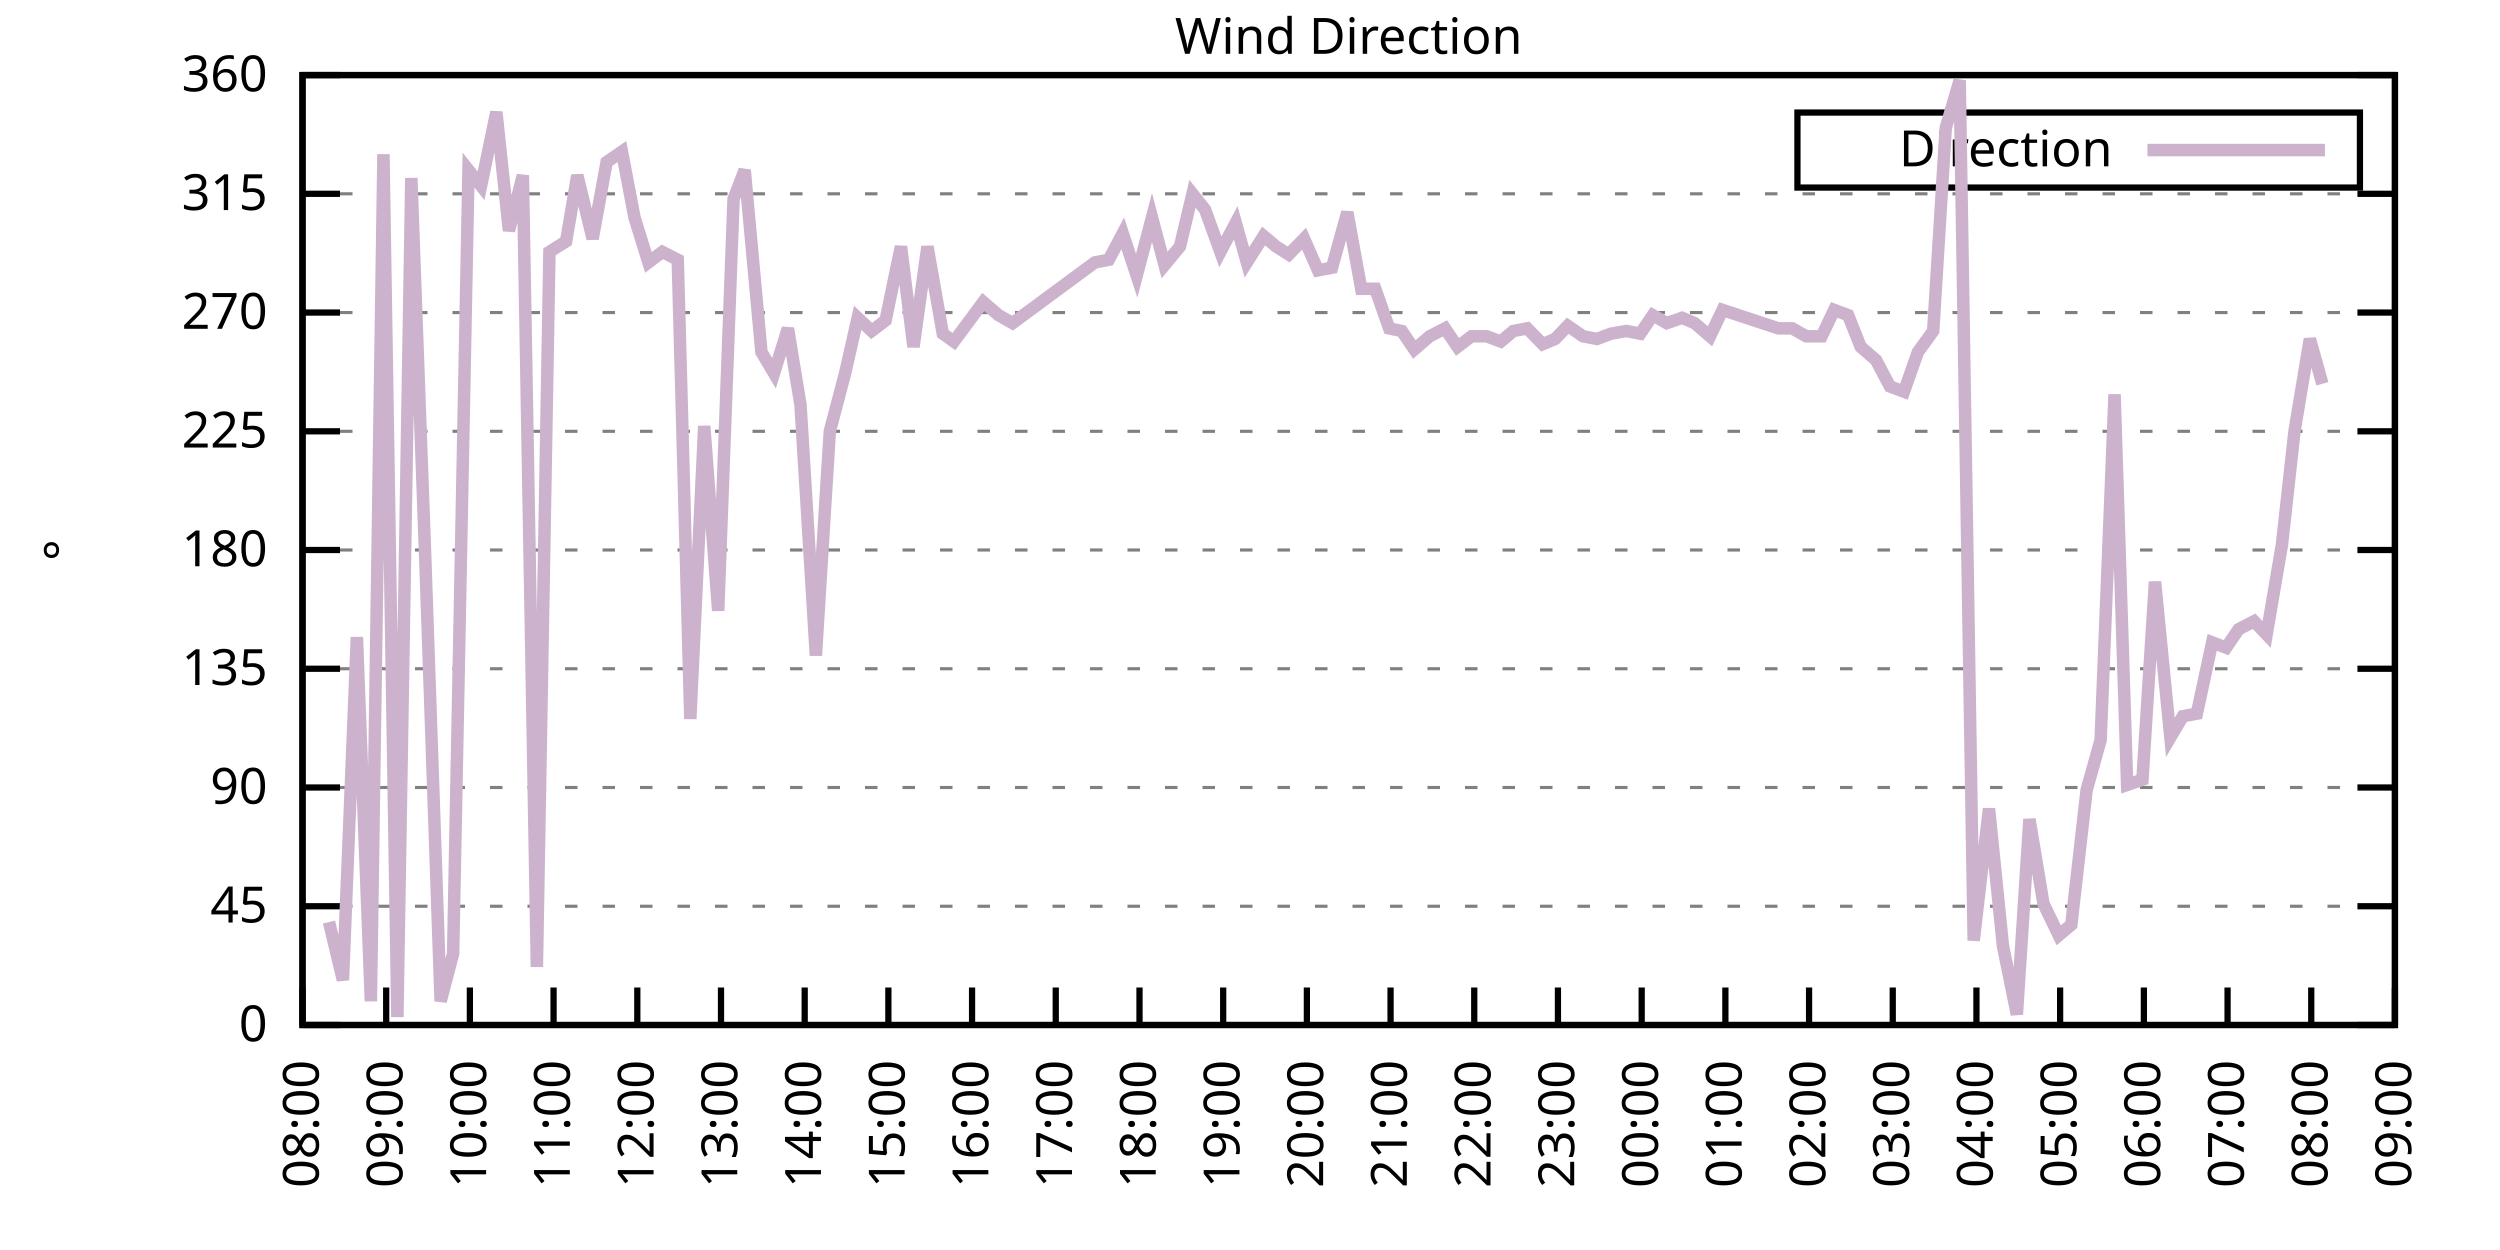
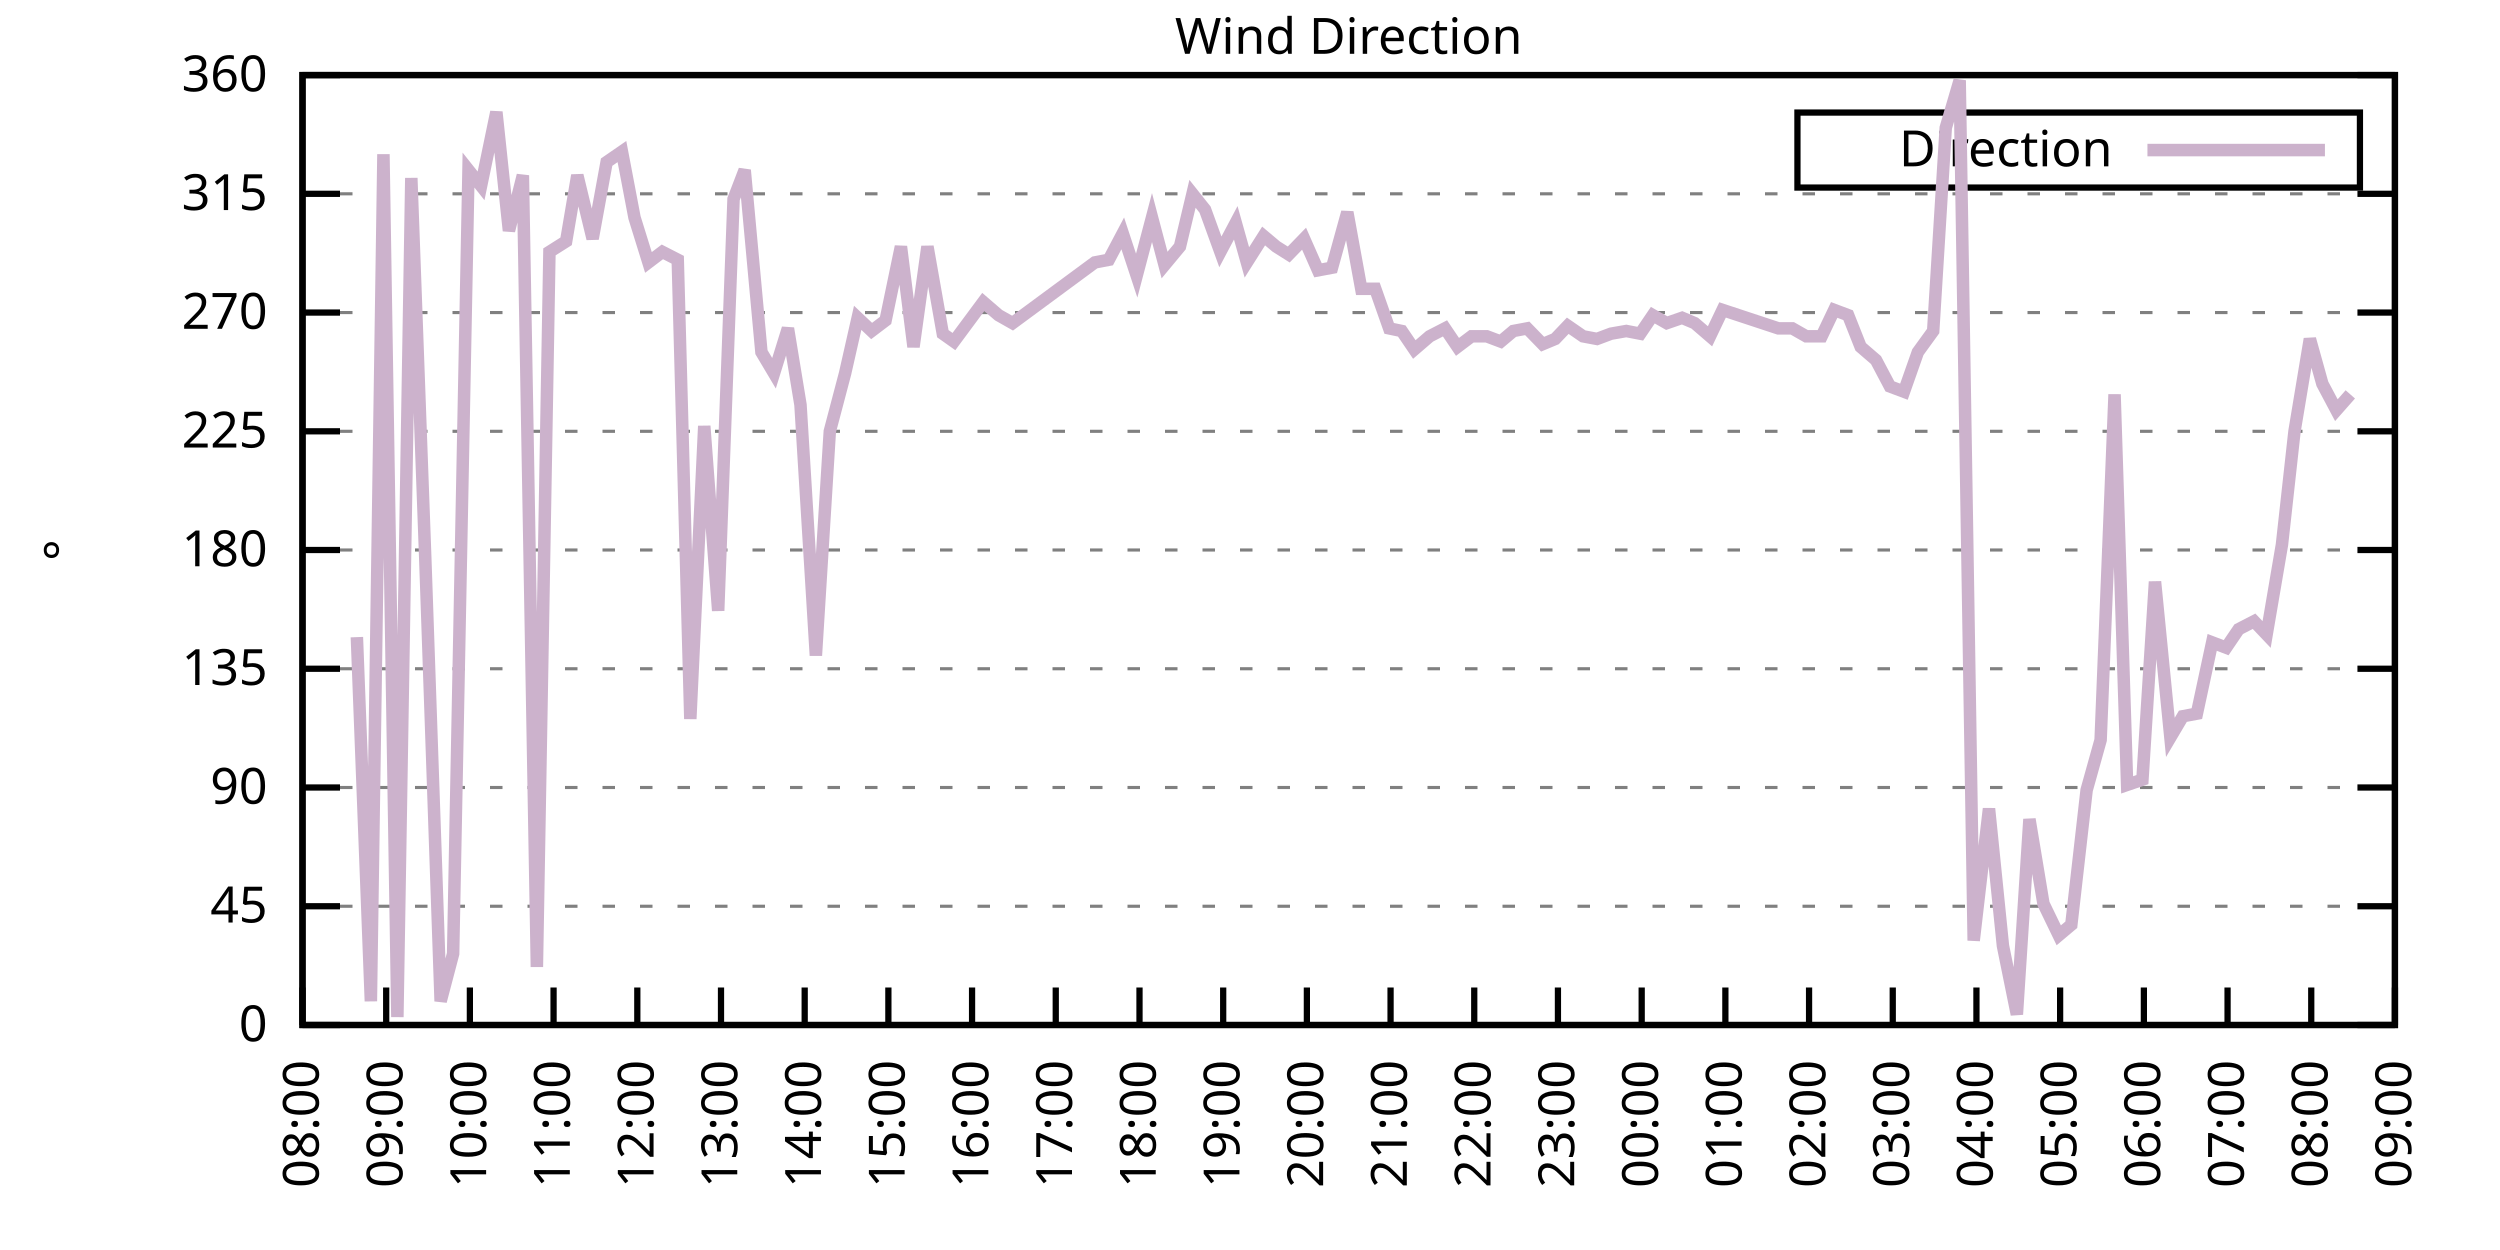
<svg xmlns="http://www.w3.org/2000/svg" xmlns:xlink="http://www.w3.org/1999/xlink" width="400" height="200" viewBox="0 0 400 200">
  <g id="gnuplot_canvas">
    <rect x="0" y="0" width="400" height="200" fill="none" />
    <defs>
      <circle id="gpDot" r="0.5" stroke-width="0.5" stroke="currentColor" />
      <path id="gpPt0" stroke-width="0.333" stroke="currentColor" d="M-1,0 h2 M0,-1 v2" />
      <path id="gpPt1" stroke-width="0.333" stroke="currentColor" d="M-1,-1 L1,1 M1,-1 L-1,1" />
      <path id="gpPt2" stroke-width="0.333" stroke="currentColor" d="M-1,0 L1,0 M0,-1 L0,1 M-1,-1 L1,1 M-1,1 L1,-1" />
      <rect id="gpPt3" stroke-width="0.333" stroke="currentColor" x="-1" y="-1" width="2" height="2" />
      <rect id="gpPt4" stroke-width="0.333" stroke="currentColor" fill="currentColor" x="-1" y="-1" width="2" height="2" />
      <circle id="gpPt5" stroke-width="0.333" stroke="currentColor" cx="0" cy="0" r="1" />
      <use xlink:href="#gpPt5" id="gpPt6" fill="currentColor" stroke="none" />
      <path id="gpPt7" stroke-width="0.333" stroke="currentColor" d="M0,-1.33 L-1.33,0.67 L1.33,0.67 z" />
      <use xlink:href="#gpPt7" id="gpPt8" fill="currentColor" stroke="none" />
      <use xlink:href="#gpPt7" id="gpPt9" stroke="currentColor" transform="rotate(180)" />
      <use xlink:href="#gpPt9" id="gpPt10" fill="currentColor" stroke="none" />
      <use xlink:href="#gpPt3" id="gpPt11" stroke="currentColor" transform="rotate(45)" />
      <use xlink:href="#gpPt11" id="gpPt12" fill="currentColor" stroke="none" />
      <path id="gpPt13" stroke-width="0.333" stroke="currentColor" d="M0,1.330 L1.265,0.411 L0.782,-1.067 L-0.782,-1.076 L-1.265,0.411 z" />
      <use xlink:href="#gpPt13" id="gpPt14" fill="currentColor" stroke="none" />
      <filter id="textbox" filterUnits="objectBoundingBox" x="0" y="0" height="1" width="1">
        <feFlood flood-color="white" flood-opacity="1" result="bgnd" />
        <feComposite in="SourceGraphic" in2="bgnd" operator="atop" />
      </filter>
      <filter id="greybox" filterUnits="objectBoundingBox" x="0" y="0" height="1" width="1">
        <feFlood flood-color="lightgrey" flood-opacity="1" result="grey" />
        <feComposite in="SourceGraphic" in2="grey" operator="atop" />
      </filter>
    </defs>
    <g fill="none" color="white" stroke="currentColor" stroke-width="1.00" stroke-linecap="butt" stroke-linejoin="miter">
</g>
    <g fill="none" color="black" stroke="currentColor" stroke-width="1.00" stroke-linecap="butt" stroke-linejoin="miter">
      <g stroke="none" shape-rendering="crispEdges">
        <polygon fill="rgb(255, 255, 255)" points="48.40,164.00 383.18,164.00 383.18,12.02 48.40,12.02 " />
      </g>
    </g>
    <g fill="none" color="black" stroke="currentColor" stroke-width="1.00" stroke-linecap="butt" stroke-linejoin="miter">
</g>
    <g fill="none" color="black" stroke="black" stroke-width="0.50" stroke-linecap="butt" stroke-linejoin="miter">
</g>
    <g fill="none" color="gray" stroke="currentColor" stroke-width="0.50" stroke-linecap="butt" stroke-linejoin="miter">
      <path stroke="gray" stroke-dasharray="2,4" class="gridline" d="M48.40,164.00 L383.19,164.00  " />
    </g>
    <g fill="none" color="gray" stroke="gray" stroke-width="1.00" stroke-linecap="butt" stroke-linejoin="miter">
</g>
    <g fill="none" color="black" stroke="currentColor" stroke-width="1.00" stroke-linecap="butt" stroke-linejoin="miter">
      <path stroke="black" d="M48.40,164.00 L54.40,164.00 M383.19,164.00 L377.19,164.00  " />
      <g transform="translate(42.80,166.60)" stroke="none" fill="black" font-family="Sans" font-size="8.00" text-anchor="end">
        <text>
          <tspan font-family="Sans"> 0</tspan>
        </text>
      </g>
    </g>
    <g fill="none" color="black" stroke="currentColor" stroke-width="1.00" stroke-linecap="butt" stroke-linejoin="miter">
</g>
    <g fill="none" color="black" stroke="black" stroke-width="0.50" stroke-linecap="butt" stroke-linejoin="miter">
</g>
    <g fill="none" color="gray" stroke="currentColor" stroke-width="0.50" stroke-linecap="butt" stroke-linejoin="miter">
      <path stroke="gray" stroke-dasharray="2,4" class="gridline" d="M48.40,145.00 L383.19,145.00  " />
    </g>
    <g fill="none" color="gray" stroke="gray" stroke-width="1.00" stroke-linecap="butt" stroke-linejoin="miter">
</g>
    <g fill="none" color="black" stroke="currentColor" stroke-width="1.00" stroke-linecap="butt" stroke-linejoin="miter">
      <path stroke="black" d="M48.40,145.00 L54.40,145.00 M383.19,145.00 L377.19,145.00  " />
      <g transform="translate(42.80,147.60)" stroke="none" fill="black" font-family="Sans" font-size="8.00" text-anchor="end">
        <text>
          <tspan font-family="Sans"> 45</tspan>
        </text>
      </g>
    </g>
    <g fill="none" color="black" stroke="currentColor" stroke-width="1.00" stroke-linecap="butt" stroke-linejoin="miter">
</g>
    <g fill="none" color="black" stroke="black" stroke-width="0.50" stroke-linecap="butt" stroke-linejoin="miter">
</g>
    <g fill="none" color="gray" stroke="currentColor" stroke-width="0.50" stroke-linecap="butt" stroke-linejoin="miter">
      <path stroke="gray" stroke-dasharray="2,4" class="gridline" d="M48.40,126.00 L383.19,126.00  " />
    </g>
    <g fill="none" color="gray" stroke="gray" stroke-width="1.00" stroke-linecap="butt" stroke-linejoin="miter">
</g>
    <g fill="none" color="black" stroke="currentColor" stroke-width="1.00" stroke-linecap="butt" stroke-linejoin="miter">
      <path stroke="black" d="M48.40,126.00 L54.40,126.00 M383.19,126.00 L377.19,126.00  " />
      <g transform="translate(42.80,128.60)" stroke="none" fill="black" font-family="Sans" font-size="8.00" text-anchor="end">
        <text>
          <tspan font-family="Sans"> 90</tspan>
        </text>
      </g>
    </g>
    <g fill="none" color="black" stroke="currentColor" stroke-width="1.00" stroke-linecap="butt" stroke-linejoin="miter">
</g>
    <g fill="none" color="black" stroke="black" stroke-width="0.50" stroke-linecap="butt" stroke-linejoin="miter">
</g>
    <g fill="none" color="gray" stroke="currentColor" stroke-width="0.50" stroke-linecap="butt" stroke-linejoin="miter">
      <path stroke="gray" stroke-dasharray="2,4" class="gridline" d="M48.40,107.00 L383.19,107.00  " />
    </g>
    <g fill="none" color="gray" stroke="gray" stroke-width="1.00" stroke-linecap="butt" stroke-linejoin="miter">
</g>
    <g fill="none" color="black" stroke="currentColor" stroke-width="1.00" stroke-linecap="butt" stroke-linejoin="miter">
      <path stroke="black" d="M48.40,107.00 L54.40,107.00 M383.19,107.00 L377.19,107.00  " />
      <g transform="translate(42.80,109.60)" stroke="none" fill="black" font-family="Sans" font-size="8.00" text-anchor="end">
        <text>
          <tspan font-family="Sans"> 135</tspan>
        </text>
      </g>
    </g>
    <g fill="none" color="black" stroke="currentColor" stroke-width="1.00" stroke-linecap="butt" stroke-linejoin="miter">
</g>
    <g fill="none" color="black" stroke="black" stroke-width="0.50" stroke-linecap="butt" stroke-linejoin="miter">
</g>
    <g fill="none" color="gray" stroke="currentColor" stroke-width="0.50" stroke-linecap="butt" stroke-linejoin="miter">
      <path stroke="gray" stroke-dasharray="2,4" class="gridline" d="M48.40,88.00 L383.19,88.00  " />
    </g>
    <g fill="none" color="gray" stroke="gray" stroke-width="1.00" stroke-linecap="butt" stroke-linejoin="miter">
</g>
    <g fill="none" color="black" stroke="currentColor" stroke-width="1.00" stroke-linecap="butt" stroke-linejoin="miter">
      <path stroke="black" d="M48.40,88.00 L54.40,88.00 M383.19,88.00 L377.19,88.00  " />
      <g transform="translate(42.80,90.60)" stroke="none" fill="black" font-family="Sans" font-size="8.00" text-anchor="end">
        <text>
          <tspan font-family="Sans"> 180</tspan>
        </text>
      </g>
    </g>
    <g fill="none" color="black" stroke="currentColor" stroke-width="1.00" stroke-linecap="butt" stroke-linejoin="miter">
</g>
    <g fill="none" color="black" stroke="black" stroke-width="0.50" stroke-linecap="butt" stroke-linejoin="miter">
</g>
    <g fill="none" color="gray" stroke="currentColor" stroke-width="0.50" stroke-linecap="butt" stroke-linejoin="miter">
      <path stroke="gray" stroke-dasharray="2,4" class="gridline" d="M48.40,69.01 L383.19,69.01  " />
    </g>
    <g fill="none" color="gray" stroke="gray" stroke-width="1.00" stroke-linecap="butt" stroke-linejoin="miter">
</g>
    <g fill="none" color="black" stroke="currentColor" stroke-width="1.00" stroke-linecap="butt" stroke-linejoin="miter">
      <path stroke="black" d="M48.40,69.01 L54.40,69.01 M383.19,69.01 L377.19,69.01  " />
      <g transform="translate(42.80,71.61)" stroke="none" fill="black" font-family="Sans" font-size="8.00" text-anchor="end">
        <text>
          <tspan font-family="Sans"> 225</tspan>
        </text>
      </g>
    </g>
    <g fill="none" color="black" stroke="currentColor" stroke-width="1.00" stroke-linecap="butt" stroke-linejoin="miter">
</g>
    <g fill="none" color="black" stroke="black" stroke-width="0.50" stroke-linecap="butt" stroke-linejoin="miter">
</g>
    <g fill="none" color="gray" stroke="currentColor" stroke-width="0.50" stroke-linecap="butt" stroke-linejoin="miter">
      <path stroke="gray" stroke-dasharray="2,4" class="gridline" d="M48.40,50.01 L383.19,50.01  " />
    </g>
    <g fill="none" color="gray" stroke="gray" stroke-width="1.00" stroke-linecap="butt" stroke-linejoin="miter">
</g>
    <g fill="none" color="black" stroke="currentColor" stroke-width="1.00" stroke-linecap="butt" stroke-linejoin="miter">
      <path stroke="black" d="M48.40,50.01 L54.40,50.01 M383.19,50.01 L377.19,50.01  " />
      <g transform="translate(42.80,52.61)" stroke="none" fill="black" font-family="Sans" font-size="8.00" text-anchor="end">
        <text>
          <tspan font-family="Sans"> 270</tspan>
        </text>
      </g>
    </g>
    <g fill="none" color="black" stroke="currentColor" stroke-width="1.00" stroke-linecap="butt" stroke-linejoin="miter">
</g>
    <g fill="none" color="black" stroke="black" stroke-width="0.50" stroke-linecap="butt" stroke-linejoin="miter">
</g>
    <g fill="none" color="gray" stroke="currentColor" stroke-width="0.50" stroke-linecap="butt" stroke-linejoin="miter">
      <path stroke="gray" stroke-dasharray="2,4" class="gridline" d="M48.40,31.01 L383.19,31.01  " />
    </g>
    <g fill="none" color="gray" stroke="gray" stroke-width="1.00" stroke-linecap="butt" stroke-linejoin="miter">
</g>
    <g fill="none" color="black" stroke="currentColor" stroke-width="1.00" stroke-linecap="butt" stroke-linejoin="miter">
      <path stroke="black" d="M48.40,31.01 L54.40,31.01 M383.19,31.01 L377.19,31.01  " />
      <g transform="translate(42.80,33.61)" stroke="none" fill="black" font-family="Sans" font-size="8.00" text-anchor="end">
        <text>
          <tspan font-family="Sans"> 315</tspan>
        </text>
      </g>
    </g>
    <g fill="none" color="black" stroke="currentColor" stroke-width="1.00" stroke-linecap="butt" stroke-linejoin="miter">
</g>
    <g fill="none" color="black" stroke="black" stroke-width="0.50" stroke-linecap="butt" stroke-linejoin="miter">
</g>
    <g fill="none" color="gray" stroke="currentColor" stroke-width="0.50" stroke-linecap="butt" stroke-linejoin="miter">
      <path stroke="gray" stroke-dasharray="2,4" class="gridline" d="M48.40,12.01 L383.19,12.01  " />
    </g>
    <g fill="none" color="gray" stroke="gray" stroke-width="1.00" stroke-linecap="butt" stroke-linejoin="miter">
</g>
    <g fill="none" color="black" stroke="currentColor" stroke-width="1.00" stroke-linecap="butt" stroke-linejoin="miter">
      <path stroke="black" d="M48.40,12.01 L54.40,12.01 M383.19,12.01 L377.19,12.01  " />
      <g transform="translate(42.80,14.61)" stroke="none" fill="black" font-family="Sans" font-size="8.00" text-anchor="end">
        <text>
          <tspan font-family="Sans"> 360</tspan>
        </text>
      </g>
    </g>
    <g fill="none" color="black" stroke="currentColor" stroke-width="1.00" stroke-linecap="butt" stroke-linejoin="miter">
      <path stroke="black" d="M48.40,164.00 L48.40,158.00  " />
      <g transform="translate(51.00,169.60) rotate(270.00)" stroke="none" fill="black" font-family="Sans" font-size="8.00" text-anchor="end">
        <text>
          <tspan font-family="Sans">08:00</tspan>
        </text>
      </g>
    </g>
    <g fill="none" color="black" stroke="currentColor" stroke-width="1.00" stroke-linecap="butt" stroke-linejoin="miter">
      <path stroke="black" d="M61.79,164.00 L61.79,158.00  " />
      <g transform="translate(64.39,169.60) rotate(270.00)" stroke="none" fill="black" font-family="Sans" font-size="8.00" text-anchor="end">
        <text>
          <tspan font-family="Sans">09:00</tspan>
        </text>
      </g>
    </g>
    <g fill="none" color="black" stroke="currentColor" stroke-width="1.00" stroke-linecap="butt" stroke-linejoin="miter">
      <path stroke="black" d="M75.18,164.00 L75.18,158.00  " />
      <g transform="translate(77.78,169.60) rotate(270.00)" stroke="none" fill="black" font-family="Sans" font-size="8.00" text-anchor="end">
        <text>
          <tspan font-family="Sans">10:00</tspan>
        </text>
      </g>
    </g>
    <g fill="none" color="black" stroke="currentColor" stroke-width="1.00" stroke-linecap="butt" stroke-linejoin="miter">
      <path stroke="black" d="M88.57,164.00 L88.57,158.00  " />
      <g transform="translate(91.17,169.60) rotate(270.00)" stroke="none" fill="black" font-family="Sans" font-size="8.00" text-anchor="end">
        <text>
          <tspan font-family="Sans">11:00</tspan>
        </text>
      </g>
    </g>
    <g fill="none" color="black" stroke="currentColor" stroke-width="1.00" stroke-linecap="butt" stroke-linejoin="miter">
      <path stroke="black" d="M101.97,164.00 L101.97,158.00  " />
      <g transform="translate(104.57,169.60) rotate(270.00)" stroke="none" fill="black" font-family="Sans" font-size="8.00" text-anchor="end">
        <text>
          <tspan font-family="Sans">12:00</tspan>
        </text>
      </g>
    </g>
    <g fill="none" color="black" stroke="currentColor" stroke-width="1.00" stroke-linecap="butt" stroke-linejoin="miter">
      <path stroke="black" d="M115.36,164.00 L115.36,158.00  " />
      <g transform="translate(117.96,169.60) rotate(270.00)" stroke="none" fill="black" font-family="Sans" font-size="8.00" text-anchor="end">
        <text>
          <tspan font-family="Sans">13:00</tspan>
        </text>
      </g>
    </g>
    <g fill="none" color="black" stroke="currentColor" stroke-width="1.00" stroke-linecap="butt" stroke-linejoin="miter">
      <path stroke="black" d="M128.75,164.00 L128.75,158.00  " />
      <g transform="translate(131.35,169.60) rotate(270.00)" stroke="none" fill="black" font-family="Sans" font-size="8.00" text-anchor="end">
        <text>
          <tspan font-family="Sans">14:00</tspan>
        </text>
      </g>
    </g>
    <g fill="none" color="black" stroke="currentColor" stroke-width="1.00" stroke-linecap="butt" stroke-linejoin="miter">
      <path stroke="black" d="M142.14,164.00 L142.14,158.00  " />
      <g transform="translate(144.74,169.60) rotate(270.00)" stroke="none" fill="black" font-family="Sans" font-size="8.00" text-anchor="end">
        <text>
          <tspan font-family="Sans">15:00</tspan>
        </text>
      </g>
    </g>
    <g fill="none" color="black" stroke="currentColor" stroke-width="1.00" stroke-linecap="butt" stroke-linejoin="miter">
      <path stroke="black" d="M155.53,164.00 L155.53,158.00  " />
      <g transform="translate(158.13,169.60) rotate(270.00)" stroke="none" fill="black" font-family="Sans" font-size="8.00" text-anchor="end">
        <text>
          <tspan font-family="Sans">16:00</tspan>
        </text>
      </g>
    </g>
    <g fill="none" color="black" stroke="currentColor" stroke-width="1.00" stroke-linecap="butt" stroke-linejoin="miter">
      <path stroke="black" d="M168.92,164.00 L168.92,158.00  " />
      <g transform="translate(171.52,169.60) rotate(270.00)" stroke="none" fill="black" font-family="Sans" font-size="8.00" text-anchor="end">
        <text>
          <tspan font-family="Sans">17:00</tspan>
        </text>
      </g>
    </g>
    <g fill="none" color="black" stroke="currentColor" stroke-width="1.00" stroke-linecap="butt" stroke-linejoin="miter">
      <path stroke="black" d="M182.32,164.00 L182.32,158.00  " />
      <g transform="translate(184.92,169.60) rotate(270.00)" stroke="none" fill="black" font-family="Sans" font-size="8.00" text-anchor="end">
        <text>
          <tspan font-family="Sans">18:00</tspan>
        </text>
      </g>
    </g>
    <g fill="none" color="black" stroke="currentColor" stroke-width="1.00" stroke-linecap="butt" stroke-linejoin="miter">
      <path stroke="black" d="M195.71,164.00 L195.71,158.00  " />
      <g transform="translate(198.31,169.60) rotate(270.00)" stroke="none" fill="black" font-family="Sans" font-size="8.00" text-anchor="end">
        <text>
          <tspan font-family="Sans">19:00</tspan>
        </text>
      </g>
    </g>
    <g fill="none" color="black" stroke="currentColor" stroke-width="1.00" stroke-linecap="butt" stroke-linejoin="miter">
      <path stroke="black" d="M209.10,164.00 L209.10,158.00  " />
      <g transform="translate(211.70,169.60) rotate(270.00)" stroke="none" fill="black" font-family="Sans" font-size="8.00" text-anchor="end">
        <text>
          <tspan font-family="Sans">20:00</tspan>
        </text>
      </g>
    </g>
    <g fill="none" color="black" stroke="currentColor" stroke-width="1.00" stroke-linecap="butt" stroke-linejoin="miter">
      <path stroke="black" d="M222.49,164.00 L222.49,158.00  " />
      <g transform="translate(225.09,169.60) rotate(270.00)" stroke="none" fill="black" font-family="Sans" font-size="8.00" text-anchor="end">
        <text>
          <tspan font-family="Sans">21:00</tspan>
        </text>
      </g>
    </g>
    <g fill="none" color="black" stroke="currentColor" stroke-width="1.00" stroke-linecap="butt" stroke-linejoin="miter">
      <path stroke="black" d="M235.88,164.00 L235.88,158.00  " />
      <g transform="translate(238.48,169.60) rotate(270.00)" stroke="none" fill="black" font-family="Sans" font-size="8.00" text-anchor="end">
        <text>
          <tspan font-family="Sans">22:00</tspan>
        </text>
      </g>
    </g>
    <g fill="none" color="black" stroke="currentColor" stroke-width="1.00" stroke-linecap="butt" stroke-linejoin="miter">
      <path stroke="black" d="M249.27,164.00 L249.27,158.00  " />
      <g transform="translate(251.87,169.60) rotate(270.00)" stroke="none" fill="black" font-family="Sans" font-size="8.00" text-anchor="end">
        <text>
          <tspan font-family="Sans">23:00</tspan>
        </text>
      </g>
    </g>
    <g fill="none" color="black" stroke="currentColor" stroke-width="1.00" stroke-linecap="butt" stroke-linejoin="miter">
      <path stroke="black" d="M262.67,164.00 L262.67,158.00  " />
      <g transform="translate(265.27,169.60) rotate(270.00)" stroke="none" fill="black" font-family="Sans" font-size="8.00" text-anchor="end">
        <text>
          <tspan font-family="Sans">00:00</tspan>
        </text>
      </g>
    </g>
    <g fill="none" color="black" stroke="currentColor" stroke-width="1.00" stroke-linecap="butt" stroke-linejoin="miter">
      <path stroke="black" d="M276.06,164.00 L276.06,158.00  " />
      <g transform="translate(278.66,169.60) rotate(270.00)" stroke="none" fill="black" font-family="Sans" font-size="8.00" text-anchor="end">
        <text>
          <tspan font-family="Sans">01:00</tspan>
        </text>
      </g>
    </g>
    <g fill="none" color="black" stroke="currentColor" stroke-width="1.00" stroke-linecap="butt" stroke-linejoin="miter">
      <path stroke="black" d="M289.45,164.00 L289.45,158.00  " />
      <g transform="translate(292.05,169.60) rotate(270.00)" stroke="none" fill="black" font-family="Sans" font-size="8.00" text-anchor="end">
        <text>
          <tspan font-family="Sans">02:00</tspan>
        </text>
      </g>
    </g>
    <g fill="none" color="black" stroke="currentColor" stroke-width="1.00" stroke-linecap="butt" stroke-linejoin="miter">
      <path stroke="black" d="M302.84,164.00 L302.84,158.00  " />
      <g transform="translate(305.44,169.60) rotate(270.00)" stroke="none" fill="black" font-family="Sans" font-size="8.00" text-anchor="end">
        <text>
          <tspan font-family="Sans">03:00</tspan>
        </text>
      </g>
    </g>
    <g fill="none" color="black" stroke="currentColor" stroke-width="1.00" stroke-linecap="butt" stroke-linejoin="miter">
      <path stroke="black" d="M316.23,164.00 L316.23,158.00  " />
      <g transform="translate(318.83,169.60) rotate(270.00)" stroke="none" fill="black" font-family="Sans" font-size="8.00" text-anchor="end">
        <text>
          <tspan font-family="Sans">04:00</tspan>
        </text>
      </g>
    </g>
    <g fill="none" color="black" stroke="currentColor" stroke-width="1.00" stroke-linecap="butt" stroke-linejoin="miter">
      <path stroke="black" d="M329.62,164.00 L329.62,158.00  " />
      <g transform="translate(332.22,169.60) rotate(270.00)" stroke="none" fill="black" font-family="Sans" font-size="8.00" text-anchor="end">
        <text>
          <tspan font-family="Sans">05:00</tspan>
        </text>
      </g>
    </g>
    <g fill="none" color="black" stroke="currentColor" stroke-width="1.00" stroke-linecap="butt" stroke-linejoin="miter">
      <path stroke="black" d="M343.02,164.00 L343.02,158.00  " />
      <g transform="translate(345.62,169.60) rotate(270.00)" stroke="none" fill="black" font-family="Sans" font-size="8.00" text-anchor="end">
        <text>
          <tspan font-family="Sans">06:00</tspan>
        </text>
      </g>
    </g>
    <g fill="none" color="black" stroke="currentColor" stroke-width="1.00" stroke-linecap="butt" stroke-linejoin="miter">
      <path stroke="black" d="M356.41,164.00 L356.41,158.00  " />
      <g transform="translate(359.01,169.60) rotate(270.00)" stroke="none" fill="black" font-family="Sans" font-size="8.00" text-anchor="end">
        <text>
          <tspan font-family="Sans">07:00</tspan>
        </text>
      </g>
    </g>
    <g fill="none" color="black" stroke="currentColor" stroke-width="1.00" stroke-linecap="butt" stroke-linejoin="miter">
      <path stroke="black" d="M369.80,164.00 L369.80,158.00  " />
      <g transform="translate(372.40,169.60) rotate(270.00)" stroke="none" fill="black" font-family="Sans" font-size="8.00" text-anchor="end">
        <text>
          <tspan font-family="Sans">08:00</tspan>
        </text>
      </g>
    </g>
    <g fill="none" color="black" stroke="currentColor" stroke-width="1.00" stroke-linecap="butt" stroke-linejoin="miter">
      <path stroke="black" d="M383.19,164.00 L383.19,158.00  " />
      <g transform="translate(385.79,169.60) rotate(270.00)" stroke="none" fill="black" font-family="Sans" font-size="8.00" text-anchor="end">
        <text>
          <tspan font-family="Sans">09:00</tspan>
        </text>
      </g>
    </g>
    <g fill="none" color="black" stroke="currentColor" stroke-width="1.00" stroke-linecap="butt" stroke-linejoin="miter">
</g>
    <g fill="none" color="black" stroke="currentColor" stroke-width="1.00" stroke-linecap="butt" stroke-linejoin="miter">
      <path stroke="black" d="M48.40,12.01 L48.40,164.00 L383.19,164.00 L383.19,12.01 L48.40,12.01 Z  " />
    </g>
    <g fill="none" color="black" stroke="currentColor" stroke-width="1.00" stroke-linecap="butt" stroke-linejoin="miter">
</g>
    <g fill="none" color="black" stroke="currentColor" stroke-width="1.00" stroke-linecap="butt" stroke-linejoin="miter">
      <path stroke="black" d="M287.59,30.01 L287.59,18.01 L377.59,18.01 L377.59,30.01 L287.59,30.01 Z  " />
    </g>
    <g id="Wind_direction_plot_1">
      <g fill="none" color="white" stroke="black" stroke-width="2.00" stroke-linecap="butt" stroke-linejoin="miter">
</g>
      <g fill="none" color="black" stroke="currentColor" stroke-width="2.00" stroke-linecap="butt" stroke-linejoin="miter">
        <g transform="translate(337.99,26.61)" stroke="none" fill="black" font-family="Sans" font-size="8.00" text-anchor="end">
          <text>
            <tspan font-family="Sans">Direction</tspan>
          </text>
        </g>
      </g>
      <g fill="none" color="black" stroke="currentColor" stroke-width="2.00" stroke-linecap="butt" stroke-linejoin="miter">
-         <path stroke="rgb(204, 178, 204)" d="M343.59,24.01 L371.99,24.01 M52.64,147.53 L54.87,156.82 L57.10,101.94 L59.34,160.20 L61.35,24.68 L63.58,162.73   L65.81,28.48 L68.04,89.27 L70.50,160.20 L72.50,152.60 L74.96,27.21 L76.97,29.74 L79.42,17.92 L81.43,36.92   L83.66,28.05 L85.90,154.71 L87.91,40.30 L90.58,38.61 L92.37,28.05 L94.82,38.19 L97.06,25.94 L99.51,24.25   L101.52,34.81 L103.75,41.99 L105.98,40.30 L108.44,41.56 L110.45,115.03 L112.68,68.16 L114.91,97.72 L117.37,31.85   L119.15,27.21 L121.83,56.34 L123.84,59.72 L126.07,52.54 L128.08,64.78 L130.54,104.89 L132.77,69.01 L135.22,59.72   L137.23,50.85 L139.46,52.96 L141.69,51.27 L144.15,39.45 L146.16,55.50 L148.39,39.45 L150.85,53.39 L152.63,54.65   L157.32,48.32 L159.77,50.43 L162.01,51.70 L175.17,41.99 L177.41,41.56 L179.64,37.34 L181.87,44.10 L184.32,34.81   L186.33,42.41 L188.79,39.45 L190.80,31.01 L192.81,33.54 L195.26,40.30 L197.72,35.65 L199.50,41.99 L202.18,37.76   L204.19,39.45 L206.20,40.72 L208.65,38.19 L210.88,43.25 L213.12,42.83 L215.57,33.96 L217.80,46.21 L220.04,46.21   L222.27,52.54 L224.28,52.96 L226.29,55.92 L228.74,53.81 L231.20,52.54 L233.20,55.50 L235.44,53.81 L237.89,53.81   L240.12,54.65 L242.13,52.96 L244.36,52.54 L246.82,55.07 L248.83,54.23 L250.84,52.12 L253.29,53.81 L255.52,54.23   L257.76,53.39 L260.21,52.96 L262.44,53.39 L264.45,50.43 L266.68,51.70 L269.14,50.85 L271.15,51.70 L273.60,53.81   L275.61,49.59 L284.54,52.54 L286.77,52.54 L289.00,53.81 L291.46,53.81 L293.47,49.59 L295.70,50.43 L297.71,55.50   L300.16,57.61 L302.39,61.83 L304.63,62.67 L306.86,56.34 L309.31,52.96 L311.32,20.45 L313.55,12.85 L315.79,150.49   L318.24,129.38 L320.47,151.33 L322.70,162.31 L324.71,131.07 L326.95,144.58 L329.40,149.65 L331.41,147.96 L333.86,126.42   L336.10,118.40 L338.33,63.10 L340.34,125.58 L342.79,124.74 L344.80,93.07 L347.26,117.98 L349.26,114.60 L351.50,114.18   L353.95,102.78 L356.18,103.63 L358.19,100.67 L360.65,99.40 L362.66,101.52 L365.11,87.16 L367.12,69.01 L369.58,54.23   L371.58,61.41  " />
+         <path stroke="rgb(204, 178, 204)" d="M343.59,24.01 L371.99,24.01 M57.10,101.94 L59.34,160.20 L61.35,24.68 L63.58,162.73 L65.81,28.48 L68.04,89.27   L70.50,160.20 L72.50,152.60 L74.96,27.21 L76.97,29.74 L79.42,17.92 L81.43,36.92 L83.66,28.05 L85.90,154.71   L87.91,40.30 L90.58,38.61 L92.37,28.05 L94.82,38.19 L97.06,25.94 L99.51,24.25 L101.52,34.81 L103.75,41.99   L105.98,40.30 L108.44,41.56 L110.45,115.03 L112.68,68.16 L114.91,97.72 L117.37,31.85 L119.15,27.21 L121.83,56.34   L123.84,59.72 L126.07,52.54 L128.08,64.78 L130.54,104.89 L132.77,69.01 L135.22,59.72 L137.23,50.85 L139.46,52.96   L141.69,51.27 L144.15,39.45 L146.16,55.50 L148.39,39.45 L150.85,53.39 L152.63,54.65 L157.32,48.32 L159.77,50.43   L162.01,51.70 L175.17,41.99 L177.41,41.56 L179.64,37.34 L181.87,44.10 L184.32,34.81 L186.33,42.41 L188.79,39.45   L190.80,31.01 L192.81,33.54 L195.26,40.30 L197.72,35.65 L199.50,41.99 L202.18,37.76 L204.19,39.45 L206.20,40.72   L208.65,38.19 L210.88,43.25 L213.12,42.83 L215.57,33.96 L217.80,46.21 L220.04,46.21 L222.27,52.54 L224.28,52.96   L226.29,55.92 L228.74,53.81 L231.20,52.54 L233.20,55.50 L235.44,53.81 L237.89,53.81 L240.12,54.65 L242.13,52.96   L244.36,52.54 L246.82,55.07 L248.83,54.23 L250.84,52.12 L253.29,53.81 L255.52,54.23 L257.76,53.39 L260.21,52.96   L262.44,53.39 L264.45,50.43 L266.68,51.70 L269.14,50.85 L271.15,51.70 L273.60,53.81 L275.61,49.59 L284.54,52.54   L286.77,52.54 L289.00,53.81 L291.46,53.81 L293.47,49.59 L295.70,50.43 L297.71,55.50 L300.16,57.61 L302.39,61.83   L304.63,62.67 L306.86,56.34 L309.31,52.96 L311.32,20.45 L313.55,12.85 L315.79,150.49 L318.24,129.38 L320.47,151.33   L322.70,162.31 L324.71,131.07 L326.95,144.58 L329.40,149.65 L331.41,147.96 L333.86,126.42 L336.10,118.40 L338.33,63.10   L340.34,125.58 L342.79,124.74 L344.80,93.07 L347.26,117.98 L349.26,114.60 L351.50,114.18 L353.95,102.78 L356.18,103.63   L358.19,100.67 L360.65,99.40 L362.66,101.52 L365.11,87.16 L367.12,69.01 L369.58,54.23 L371.58,61.41 L373.82,65.63   L376.05,63.10  " />
      </g>
    </g>
    <g fill="none" color="black" stroke="currentColor" stroke-width="2.00" stroke-linecap="butt" stroke-linejoin="miter">
</g>
    <g fill="none" color="black" stroke="black" stroke-width="1.00" stroke-linecap="butt" stroke-linejoin="miter">
</g>
    <g fill="none" color="black" stroke="currentColor" stroke-width="1.00" stroke-linecap="butt" stroke-linejoin="miter">
      <path stroke="black" d="M48.40,12.01 L48.40,164.00 L383.19,164.00 L383.19,12.01 L48.40,12.01 Z  " />
      <g transform="translate(12.80,88.01) rotate(270.00)" stroke="none" fill="black" font-family="Sans" font-size="8.00" text-anchor="middle">
        <text>
          <tspan font-family="Sans">°</tspan>
        </text>
      </g>
    </g>
    <g fill="none" color="black" stroke="currentColor" stroke-width="1.00" stroke-linecap="butt" stroke-linejoin="miter">
</g>
    <g fill="none" color="black" stroke="currentColor" stroke-width="1.00" stroke-linecap="butt" stroke-linejoin="miter">
      <g transform="translate(215.79,8.61)" stroke="none" fill="black" font-family="Sans" font-size="8.00" text-anchor="middle">
        <text>
          <tspan font-family="Sans">Wind Direction</tspan>
        </text>
      </g>
    </g>
    <g fill="none" color="black" stroke="currentColor" stroke-width="1.00" stroke-linecap="butt" stroke-linejoin="miter">
</g>
  </g>
</svg>
